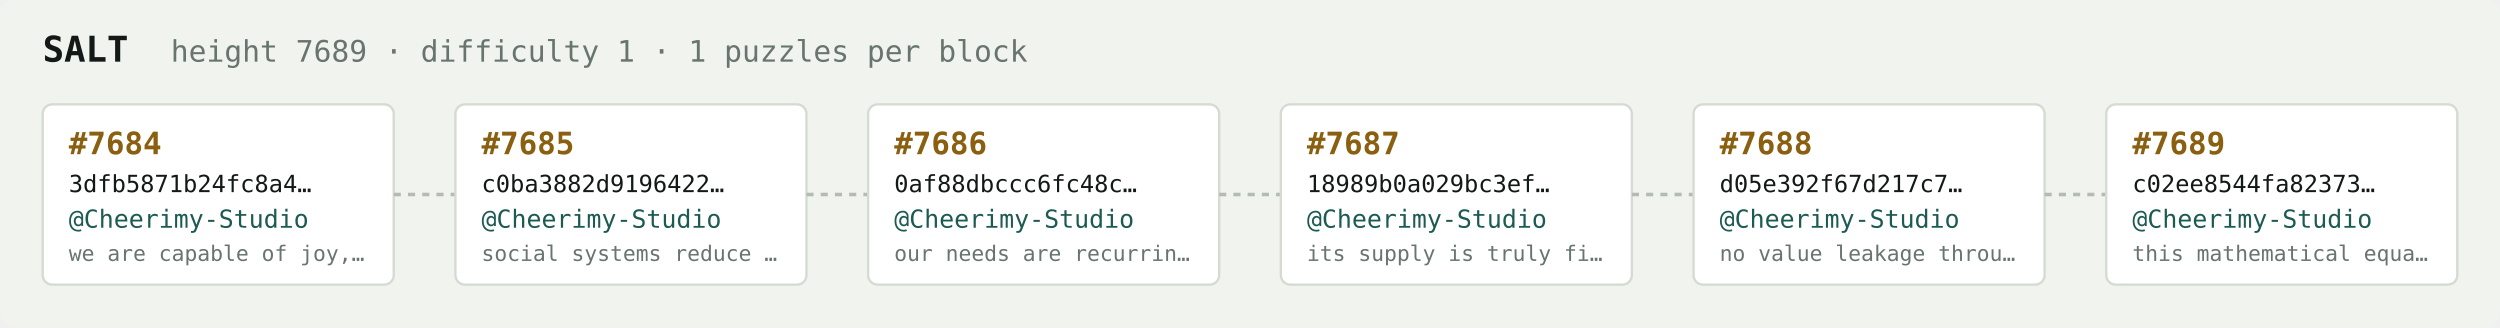
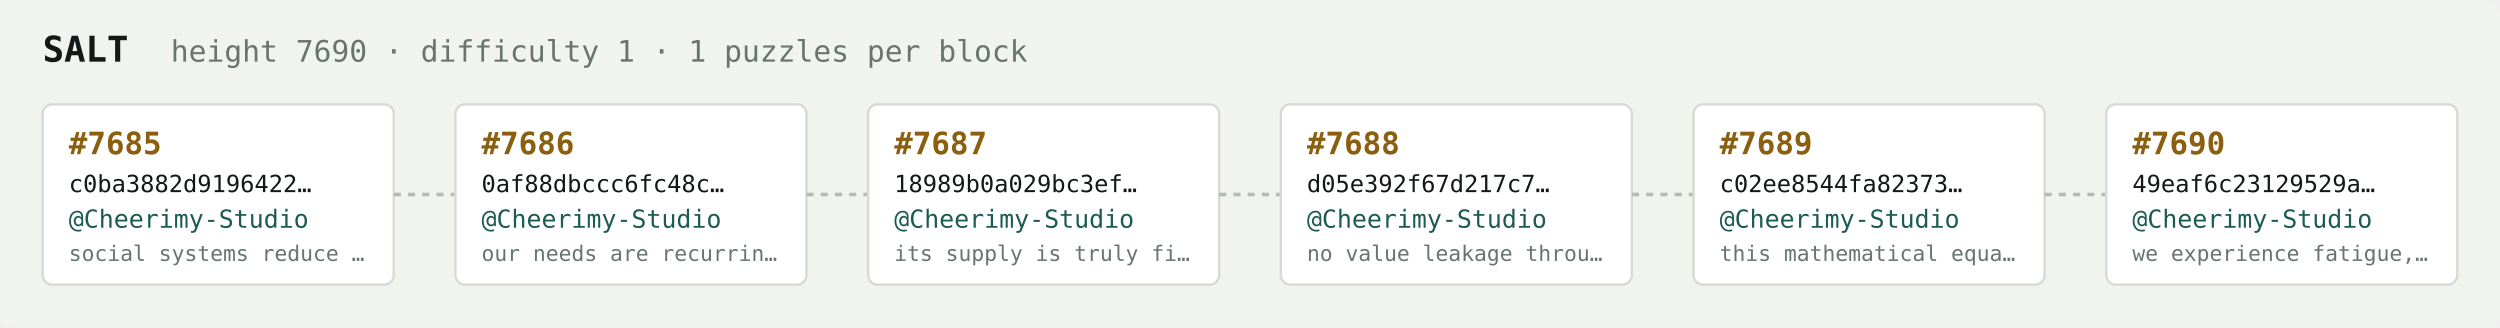
<svg xmlns="http://www.w3.org/2000/svg" width="1054" height="138" viewBox="0 0 1054 138" font-family="ui-monospace,SFMono-Regular,Menlo,monospace">
  <rect fill="#f1f3ef" width="1054" height="138" rx="6" />
  <text x="18" y="26" fill="#121916" font-size="15" font-weight="700">SALT</text>
-   <text x="72" y="26" fill="#68746e" font-size="12.5">height 7689 · difficulty 1 · 1 puzzles per block</text>
+   <text x="72" y="26" fill="#68746e" font-size="12.5">height 7690 · difficulty 1 · 1 puzzles per block</text>
  <rect x="18" y="44" width="148" height="76" rx="4" fill="#ffffff" stroke="#d5dbd2" stroke-width="1" />
-   <text x="29" y="65" fill="#8a5f10" font-size="13" font-weight="700">#7684</text>
-   <text x="29" y="81" fill="#121916" font-size="10">3dfb5871b24fc8a4…</text>
+   <text x="29" y="65" fill="#8a5f10" font-size="13" font-weight="700">#7685</text>
+   <text x="29" y="81" fill="#121916" font-size="10">c0ba3882d9196422…</text>
  <text x="29" y="96" fill="#1c5b52" font-size="10.5">@Cheerimy-Studio</text>
-   <text x="29" y="110" fill="#68746e" font-size="9">we are capable of joy,…</text>
+   <text x="29" y="110" fill="#68746e" font-size="9">social systems reduce …</text>
  <line x1="166" y1="82.0" x2="192" y2="82.0" stroke="#b3bcb4" stroke-width="1.5" stroke-dasharray="3 3" />
  <rect x="192" y="44" width="148" height="76" rx="4" fill="#ffffff" stroke="#d5dbd2" stroke-width="1" />
-   <text x="203" y="65" fill="#8a5f10" font-size="13" font-weight="700">#7685</text>
-   <text x="203" y="81" fill="#121916" font-size="10">c0ba3882d9196422…</text>
+   <text x="203" y="65" fill="#8a5f10" font-size="13" font-weight="700">#7686</text>
+   <text x="203" y="81" fill="#121916" font-size="10">0af88dbccc6fc48c…</text>
  <text x="203" y="96" fill="#1c5b52" font-size="10.5">@Cheerimy-Studio</text>
-   <text x="203" y="110" fill="#68746e" font-size="9">social systems reduce …</text>
+   <text x="203" y="110" fill="#68746e" font-size="9">our needs are recurrin…</text>
  <line x1="340" y1="82.0" x2="366" y2="82.0" stroke="#b3bcb4" stroke-width="1.5" stroke-dasharray="3 3" />
  <rect x="366" y="44" width="148" height="76" rx="4" fill="#ffffff" stroke="#d5dbd2" stroke-width="1" />
-   <text x="377" y="65" fill="#8a5f10" font-size="13" font-weight="700">#7686</text>
-   <text x="377" y="81" fill="#121916" font-size="10">0af88dbccc6fc48c…</text>
+   <text x="377" y="65" fill="#8a5f10" font-size="13" font-weight="700">#7687</text>
+   <text x="377" y="81" fill="#121916" font-size="10">18989b0a029bc3ef…</text>
  <text x="377" y="96" fill="#1c5b52" font-size="10.5">@Cheerimy-Studio</text>
-   <text x="377" y="110" fill="#68746e" font-size="9">our needs are recurrin…</text>
+   <text x="377" y="110" fill="#68746e" font-size="9">its supply is truly fi…</text>
  <line x1="514" y1="82.0" x2="540" y2="82.0" stroke="#b3bcb4" stroke-width="1.5" stroke-dasharray="3 3" />
  <rect x="540" y="44" width="148" height="76" rx="4" fill="#ffffff" stroke="#d5dbd2" stroke-width="1" />
-   <text x="551" y="65" fill="#8a5f10" font-size="13" font-weight="700">#7687</text>
-   <text x="551" y="81" fill="#121916" font-size="10">18989b0a029bc3ef…</text>
+   <text x="551" y="65" fill="#8a5f10" font-size="13" font-weight="700">#7688</text>
+   <text x="551" y="81" fill="#121916" font-size="10">d05e392f67d217c7…</text>
  <text x="551" y="96" fill="#1c5b52" font-size="10.5">@Cheerimy-Studio</text>
-   <text x="551" y="110" fill="#68746e" font-size="9">its supply is truly fi…</text>
+   <text x="551" y="110" fill="#68746e" font-size="9">no value leakage throu…</text>
  <line x1="688" y1="82.0" x2="714" y2="82.0" stroke="#b3bcb4" stroke-width="1.5" stroke-dasharray="3 3" />
  <rect x="714" y="44" width="148" height="76" rx="4" fill="#ffffff" stroke="#d5dbd2" stroke-width="1" />
-   <text x="725" y="65" fill="#8a5f10" font-size="13" font-weight="700">#7688</text>
-   <text x="725" y="81" fill="#121916" font-size="10">d05e392f67d217c7…</text>
+   <text x="725" y="65" fill="#8a5f10" font-size="13" font-weight="700">#7689</text>
+   <text x="725" y="81" fill="#121916" font-size="10">c02ee8544fa82373…</text>
  <text x="725" y="96" fill="#1c5b52" font-size="10.5">@Cheerimy-Studio</text>
-   <text x="725" y="110" fill="#68746e" font-size="9">no value leakage throu…</text>
+   <text x="725" y="110" fill="#68746e" font-size="9">this mathematical equa…</text>
  <line x1="862" y1="82.0" x2="888" y2="82.0" stroke="#b3bcb4" stroke-width="1.5" stroke-dasharray="3 3" />
  <rect x="888" y="44" width="148" height="76" rx="4" fill="#ffffff" stroke="#d5dbd2" stroke-width="1" />
-   <text x="899" y="65" fill="#8a5f10" font-size="13" font-weight="700">#7689</text>
-   <text x="899" y="81" fill="#121916" font-size="10">c02ee8544fa82373…</text>
+   <text x="899" y="65" fill="#8a5f10" font-size="13" font-weight="700">#7690</text>
+   <text x="899" y="81" fill="#121916" font-size="10">49eaf6c23129529a…</text>
  <text x="899" y="96" fill="#1c5b52" font-size="10.5">@Cheerimy-Studio</text>
-   <text x="899" y="110" fill="#68746e" font-size="9">this mathematical equa…</text>
+   <text x="899" y="110" fill="#68746e" font-size="9">we experience fatigue,…</text>
</svg>
